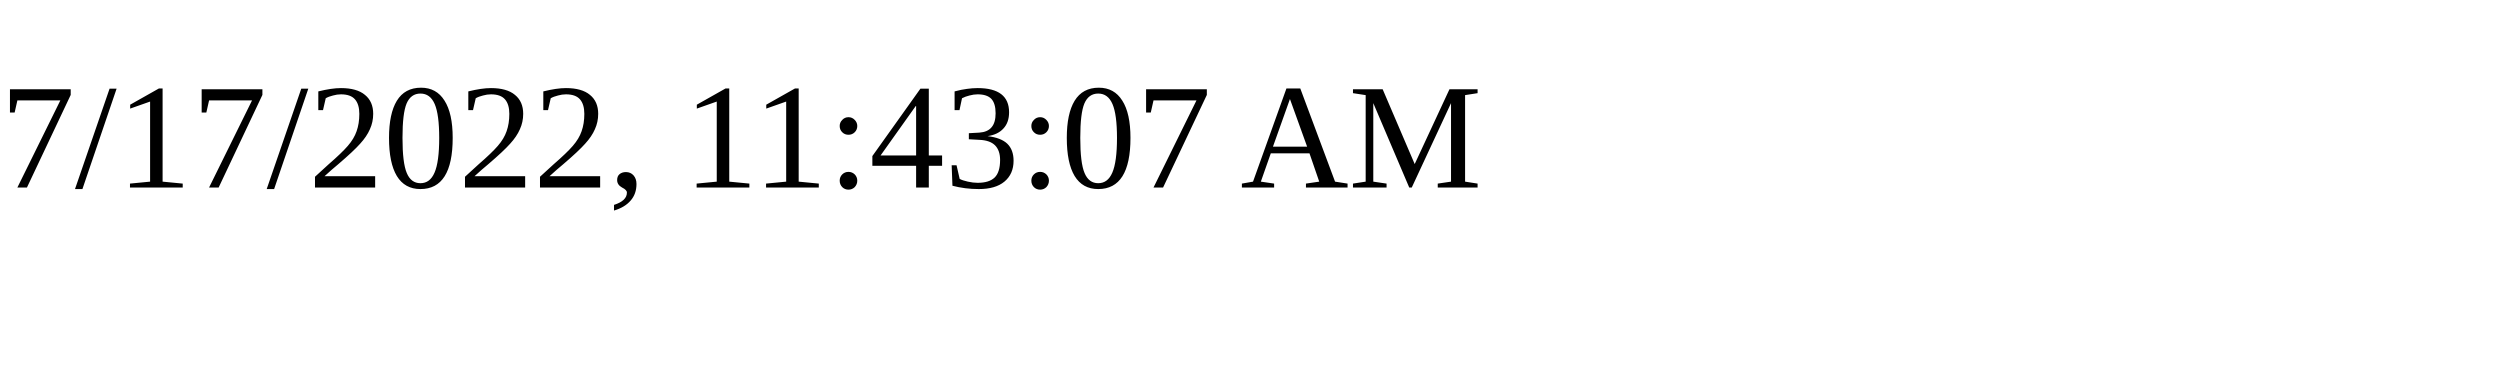
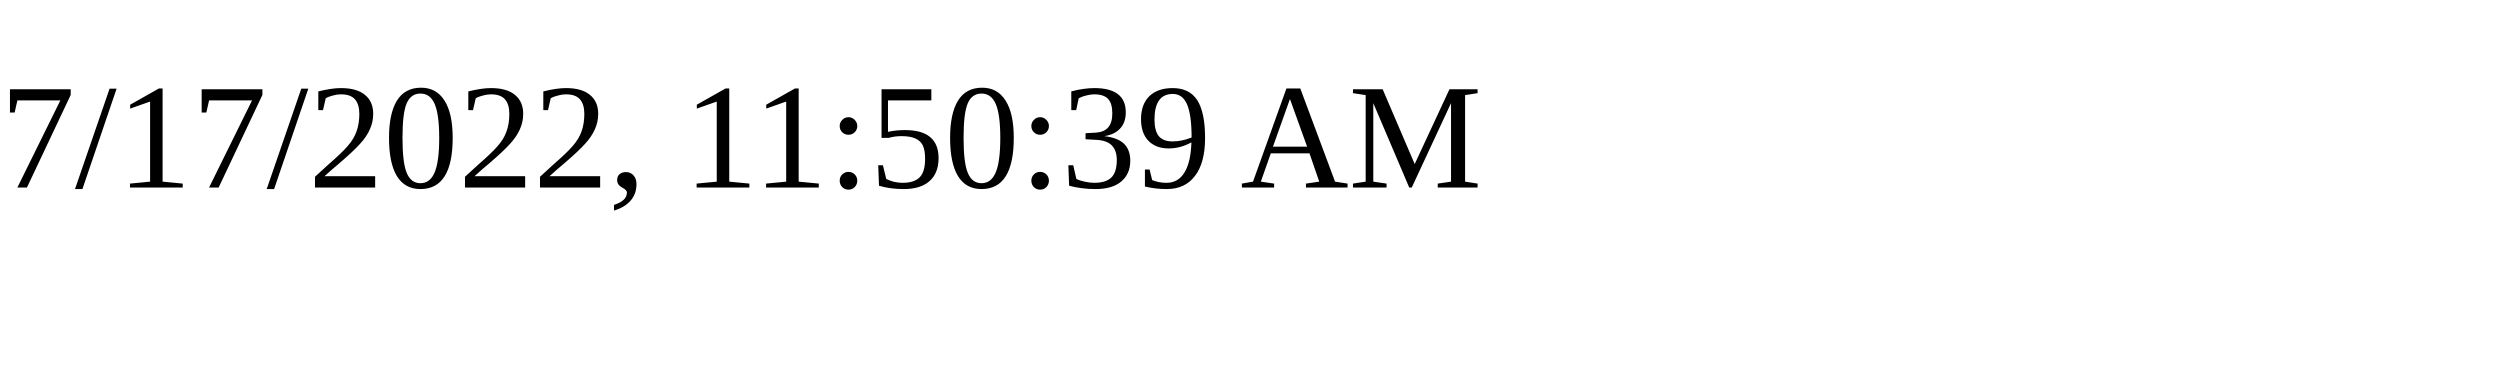
<svg xmlns="http://www.w3.org/2000/svg" height="30" width="200">
-   <text x="0" y="15">7/17/2022, 11:43:07 AM</text>
+   <text x="0" y="15">7/17/2022, 11:50:39 AM</text>
</svg>
